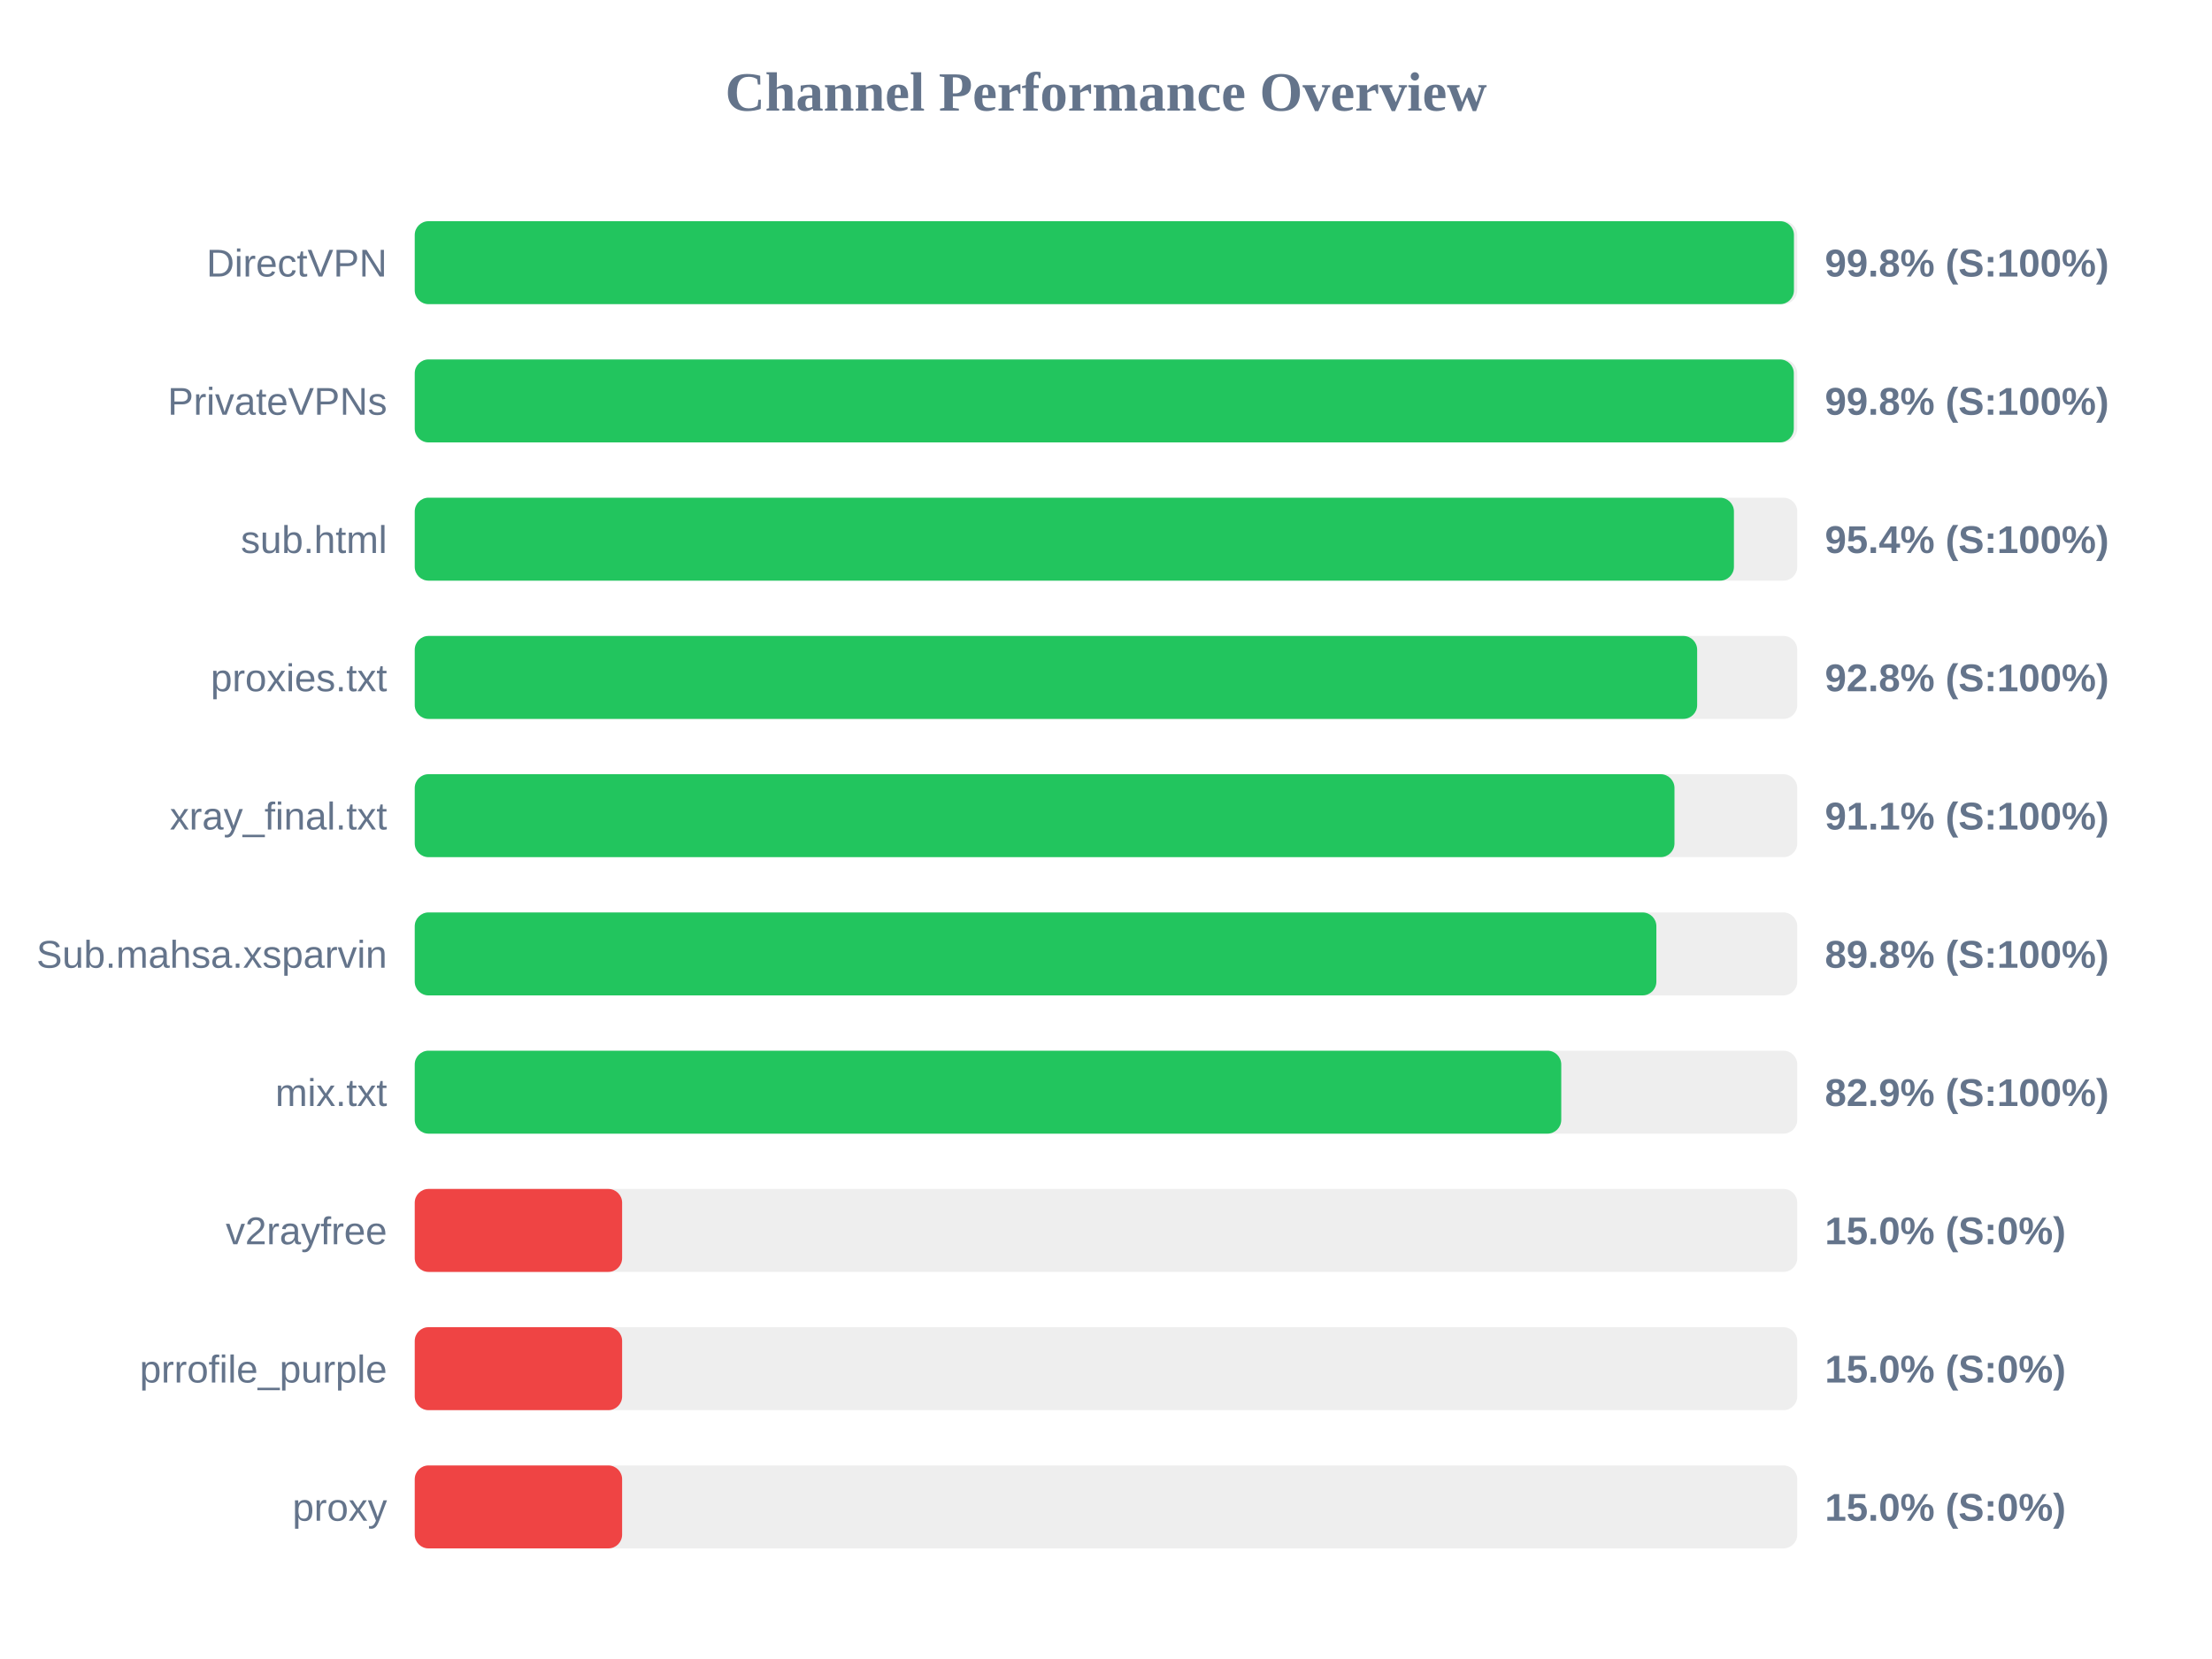
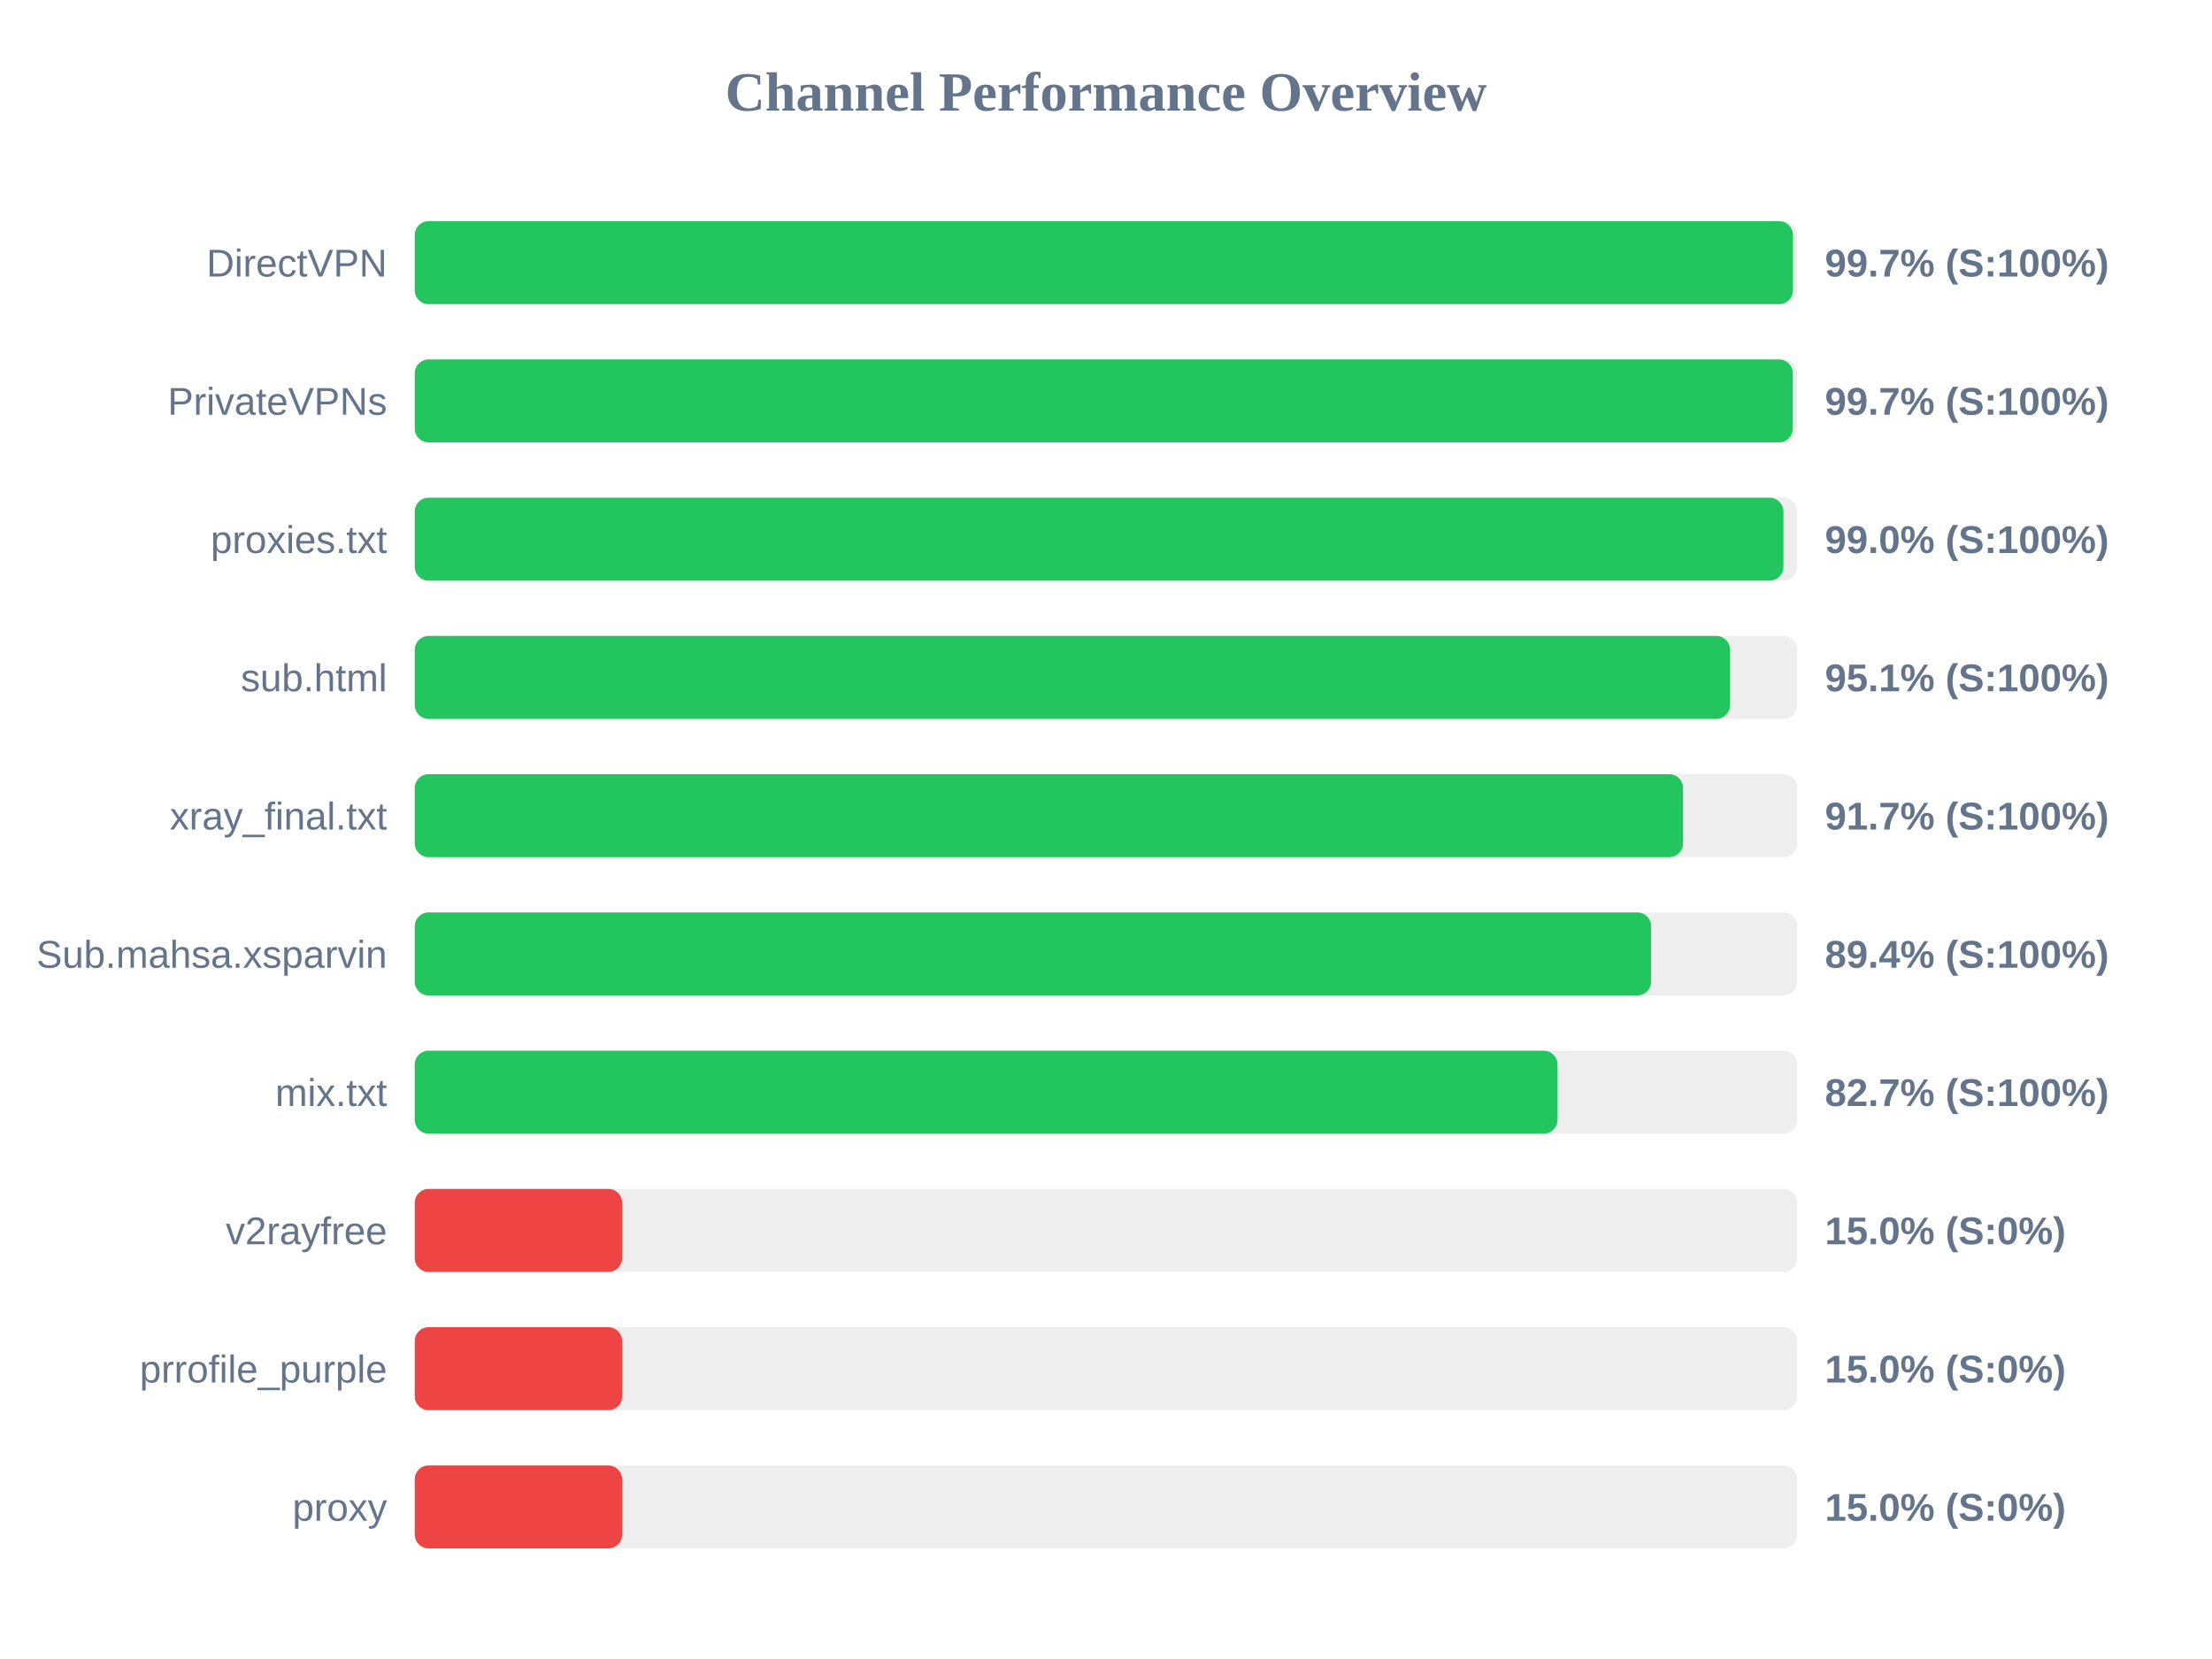
<svg xmlns="http://www.w3.org/2000/svg" width="800" height="600" version="1.1">
  <style>
        .row { font: 14px Arial; fill: #64748b; }
        .score { font: bold 14px Arial; fill: #64748b; }
    </style>
  <text x="400" y="40" text-anchor="middle" font-size="20px" font-weight="bold" fill="#64748b">Channel Performance Overview</text>
  <rect x="150" y="80" width="500" height="30" fill="#eee" rx="5" />
-   <rect x="150" y="80" width="498.8" height="30" fill="#22c55e" rx="5" />
+   <rect x="150" y="80" width="498.45" height="30" fill="#22c55e" rx="5" />
  <text x="140" y="100" text-anchor="end" class="row">DirectVPN</text>
-   <text x="660" y="100" text-anchor="start" class="score">99.8% (S:100%)</text>
+   <text x="660" y="100" text-anchor="start" class="score">99.7% (S:100%)</text>
  <rect x="150" y="130" width="500" height="30" fill="#eee" rx="5" />
-   <rect x="150" y="130" width="498.75" height="30" fill="#22c55e" rx="5" />
+   <rect x="150" y="130" width="498.4" height="30" fill="#22c55e" rx="5" />
  <text x="140" y="150" text-anchor="end" class="row">PrivateVPNs</text>
-   <text x="660" y="150" text-anchor="start" class="score">99.8% (S:100%)</text>
+   <text x="660" y="150" text-anchor="start" class="score">99.7% (S:100%)</text>
  <rect x="150" y="180" width="500" height="30" fill="#eee" rx="5" />
-   <rect x="150" y="180" width="477.1" height="30" fill="#22c55e" rx="5" />
-   <text x="140" y="200" text-anchor="end" class="row">sub.html</text>
-   <text x="660" y="200" text-anchor="start" class="score">95.4% (S:100%)</text>
+   <rect x="150" y="180" width="495.0" height="30" fill="#22c55e" rx="5" />
+   <text x="140" y="200" text-anchor="end" class="row">proxies.txt</text>
+   <text x="660" y="200" text-anchor="start" class="score">99.0% (S:100%)</text>
  <rect x="150" y="230" width="500" height="30" fill="#eee" rx="5" />
-   <rect x="150" y="230" width="463.8" height="30" fill="#22c55e" rx="5" />
-   <text x="140" y="250" text-anchor="end" class="row">proxies.txt</text>
-   <text x="660" y="250" text-anchor="start" class="score">92.8% (S:100%)</text>
+   <rect x="150" y="230" width="475.7" height="30" fill="#22c55e" rx="5" />
+   <text x="140" y="250" text-anchor="end" class="row">sub.html</text>
+   <text x="660" y="250" text-anchor="start" class="score">95.1% (S:100%)</text>
  <rect x="150" y="280" width="500" height="30" fill="#eee" rx="5" />
-   <rect x="150" y="280" width="455.6" height="30" fill="#22c55e" rx="5" />
+   <rect x="150" y="280" width="458.7" height="30" fill="#22c55e" rx="5" />
  <text x="140" y="300" text-anchor="end" class="row">xray_final.txt</text>
-   <text x="660" y="300" text-anchor="start" class="score">91.1% (S:100%)</text>
+   <text x="660" y="300" text-anchor="start" class="score">91.7% (S:100%)</text>
  <rect x="150" y="330" width="500" height="30" fill="#eee" rx="5" />
-   <rect x="150" y="330" width="449.05" height="30" fill="#22c55e" rx="5" />
+   <rect x="150" y="330" width="447.15" height="30" fill="#22c55e" rx="5" />
  <text x="140" y="350" text-anchor="end" class="row">Sub.mahsa.xsparvin</text>
-   <text x="660" y="350" text-anchor="start" class="score">89.8% (S:100%)</text>
+   <text x="660" y="350" text-anchor="start" class="score">89.4% (S:100%)</text>
  <rect x="150" y="380" width="500" height="30" fill="#eee" rx="5" />
-   <rect x="150" y="380" width="414.65" height="30" fill="#22c55e" rx="5" />
+   <rect x="150" y="380" width="413.3" height="30" fill="#22c55e" rx="5" />
  <text x="140" y="400" text-anchor="end" class="row">mix.txt</text>
-   <text x="660" y="400" text-anchor="start" class="score">82.9% (S:100%)</text>
+   <text x="660" y="400" text-anchor="start" class="score">82.7% (S:100%)</text>
  <rect x="150" y="430" width="500" height="30" fill="#eee" rx="5" />
  <rect x="150" y="430" width="75.0" height="30" fill="#ef4444" rx="5" />
  <text x="140" y="450" text-anchor="end" class="row">v2rayfree</text>
  <text x="660" y="450" text-anchor="start" class="score">15.0% (S:0%)</text>
  <rect x="150" y="480" width="500" height="30" fill="#eee" rx="5" />
  <rect x="150" y="480" width="75.0" height="30" fill="#ef4444" rx="5" />
  <text x="140" y="500" text-anchor="end" class="row">prrofile_purple</text>
  <text x="660" y="500" text-anchor="start" class="score">15.0% (S:0%)</text>
  <rect x="150" y="530" width="500" height="30" fill="#eee" rx="5" />
  <rect x="150" y="530" width="75.0" height="30" fill="#ef4444" rx="5" />
  <text x="140" y="550" text-anchor="end" class="row">proxy</text>
  <text x="660" y="550" text-anchor="start" class="score">15.0% (S:0%)</text>
</svg>
